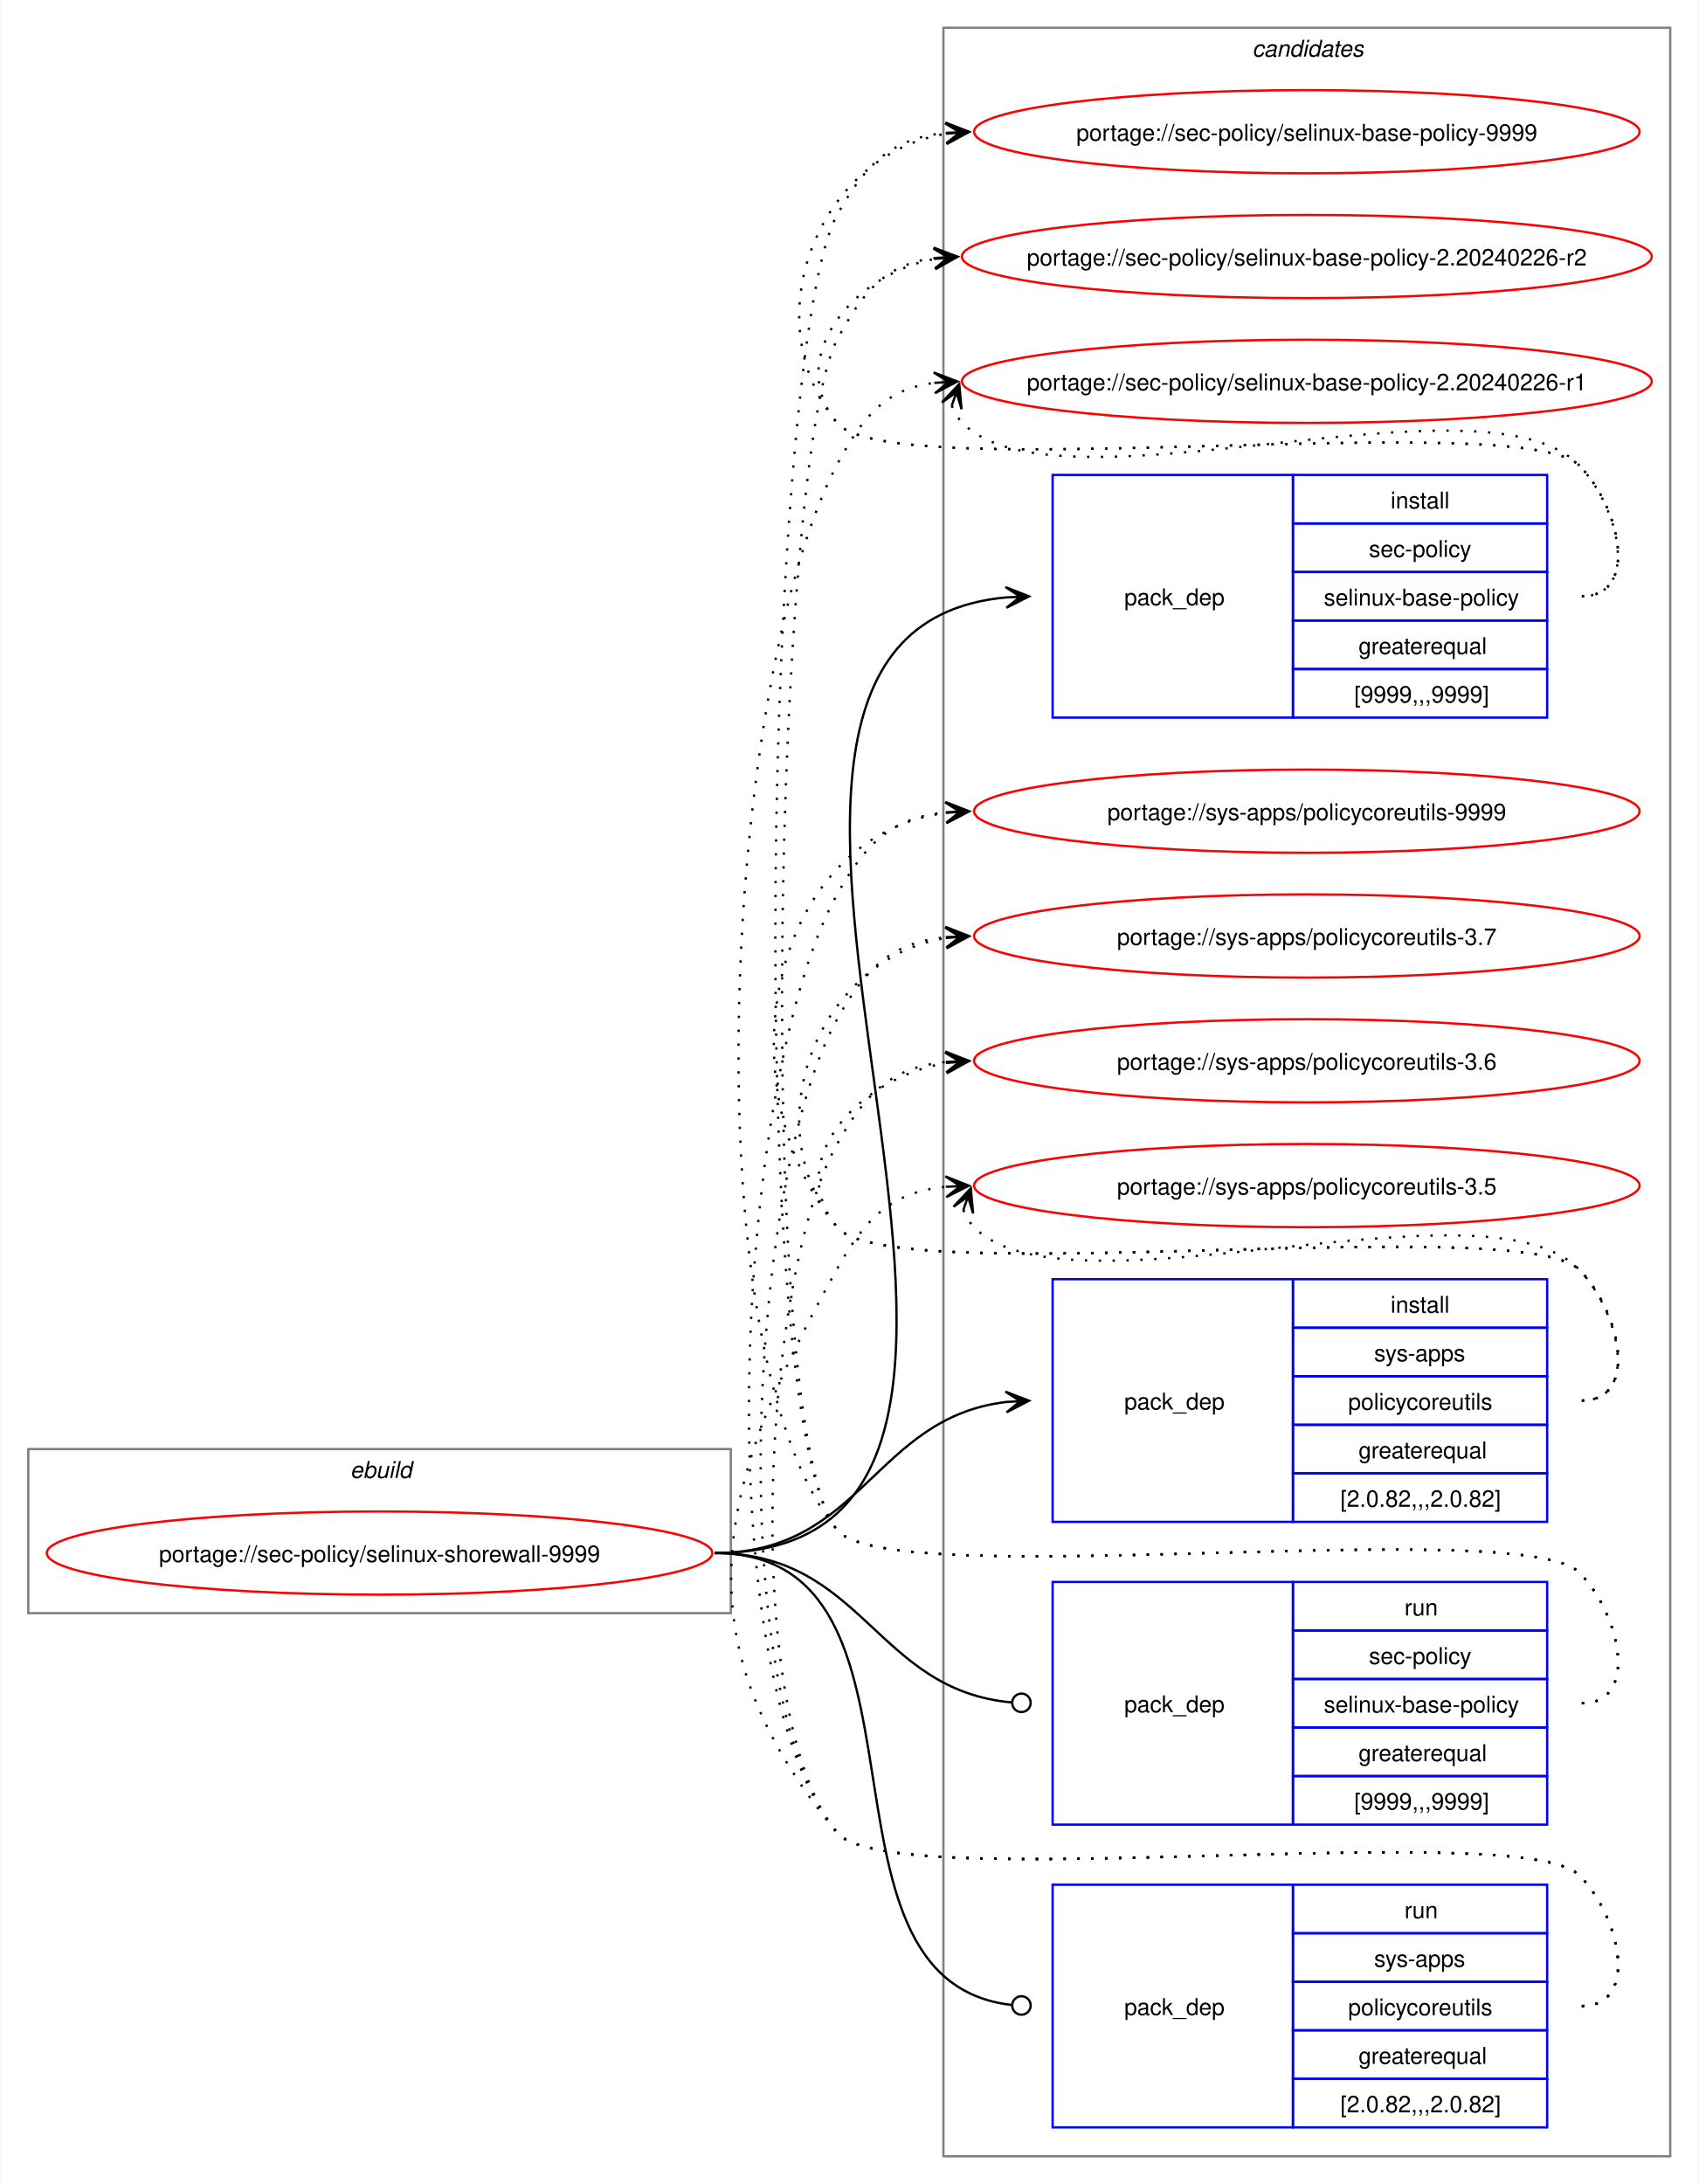
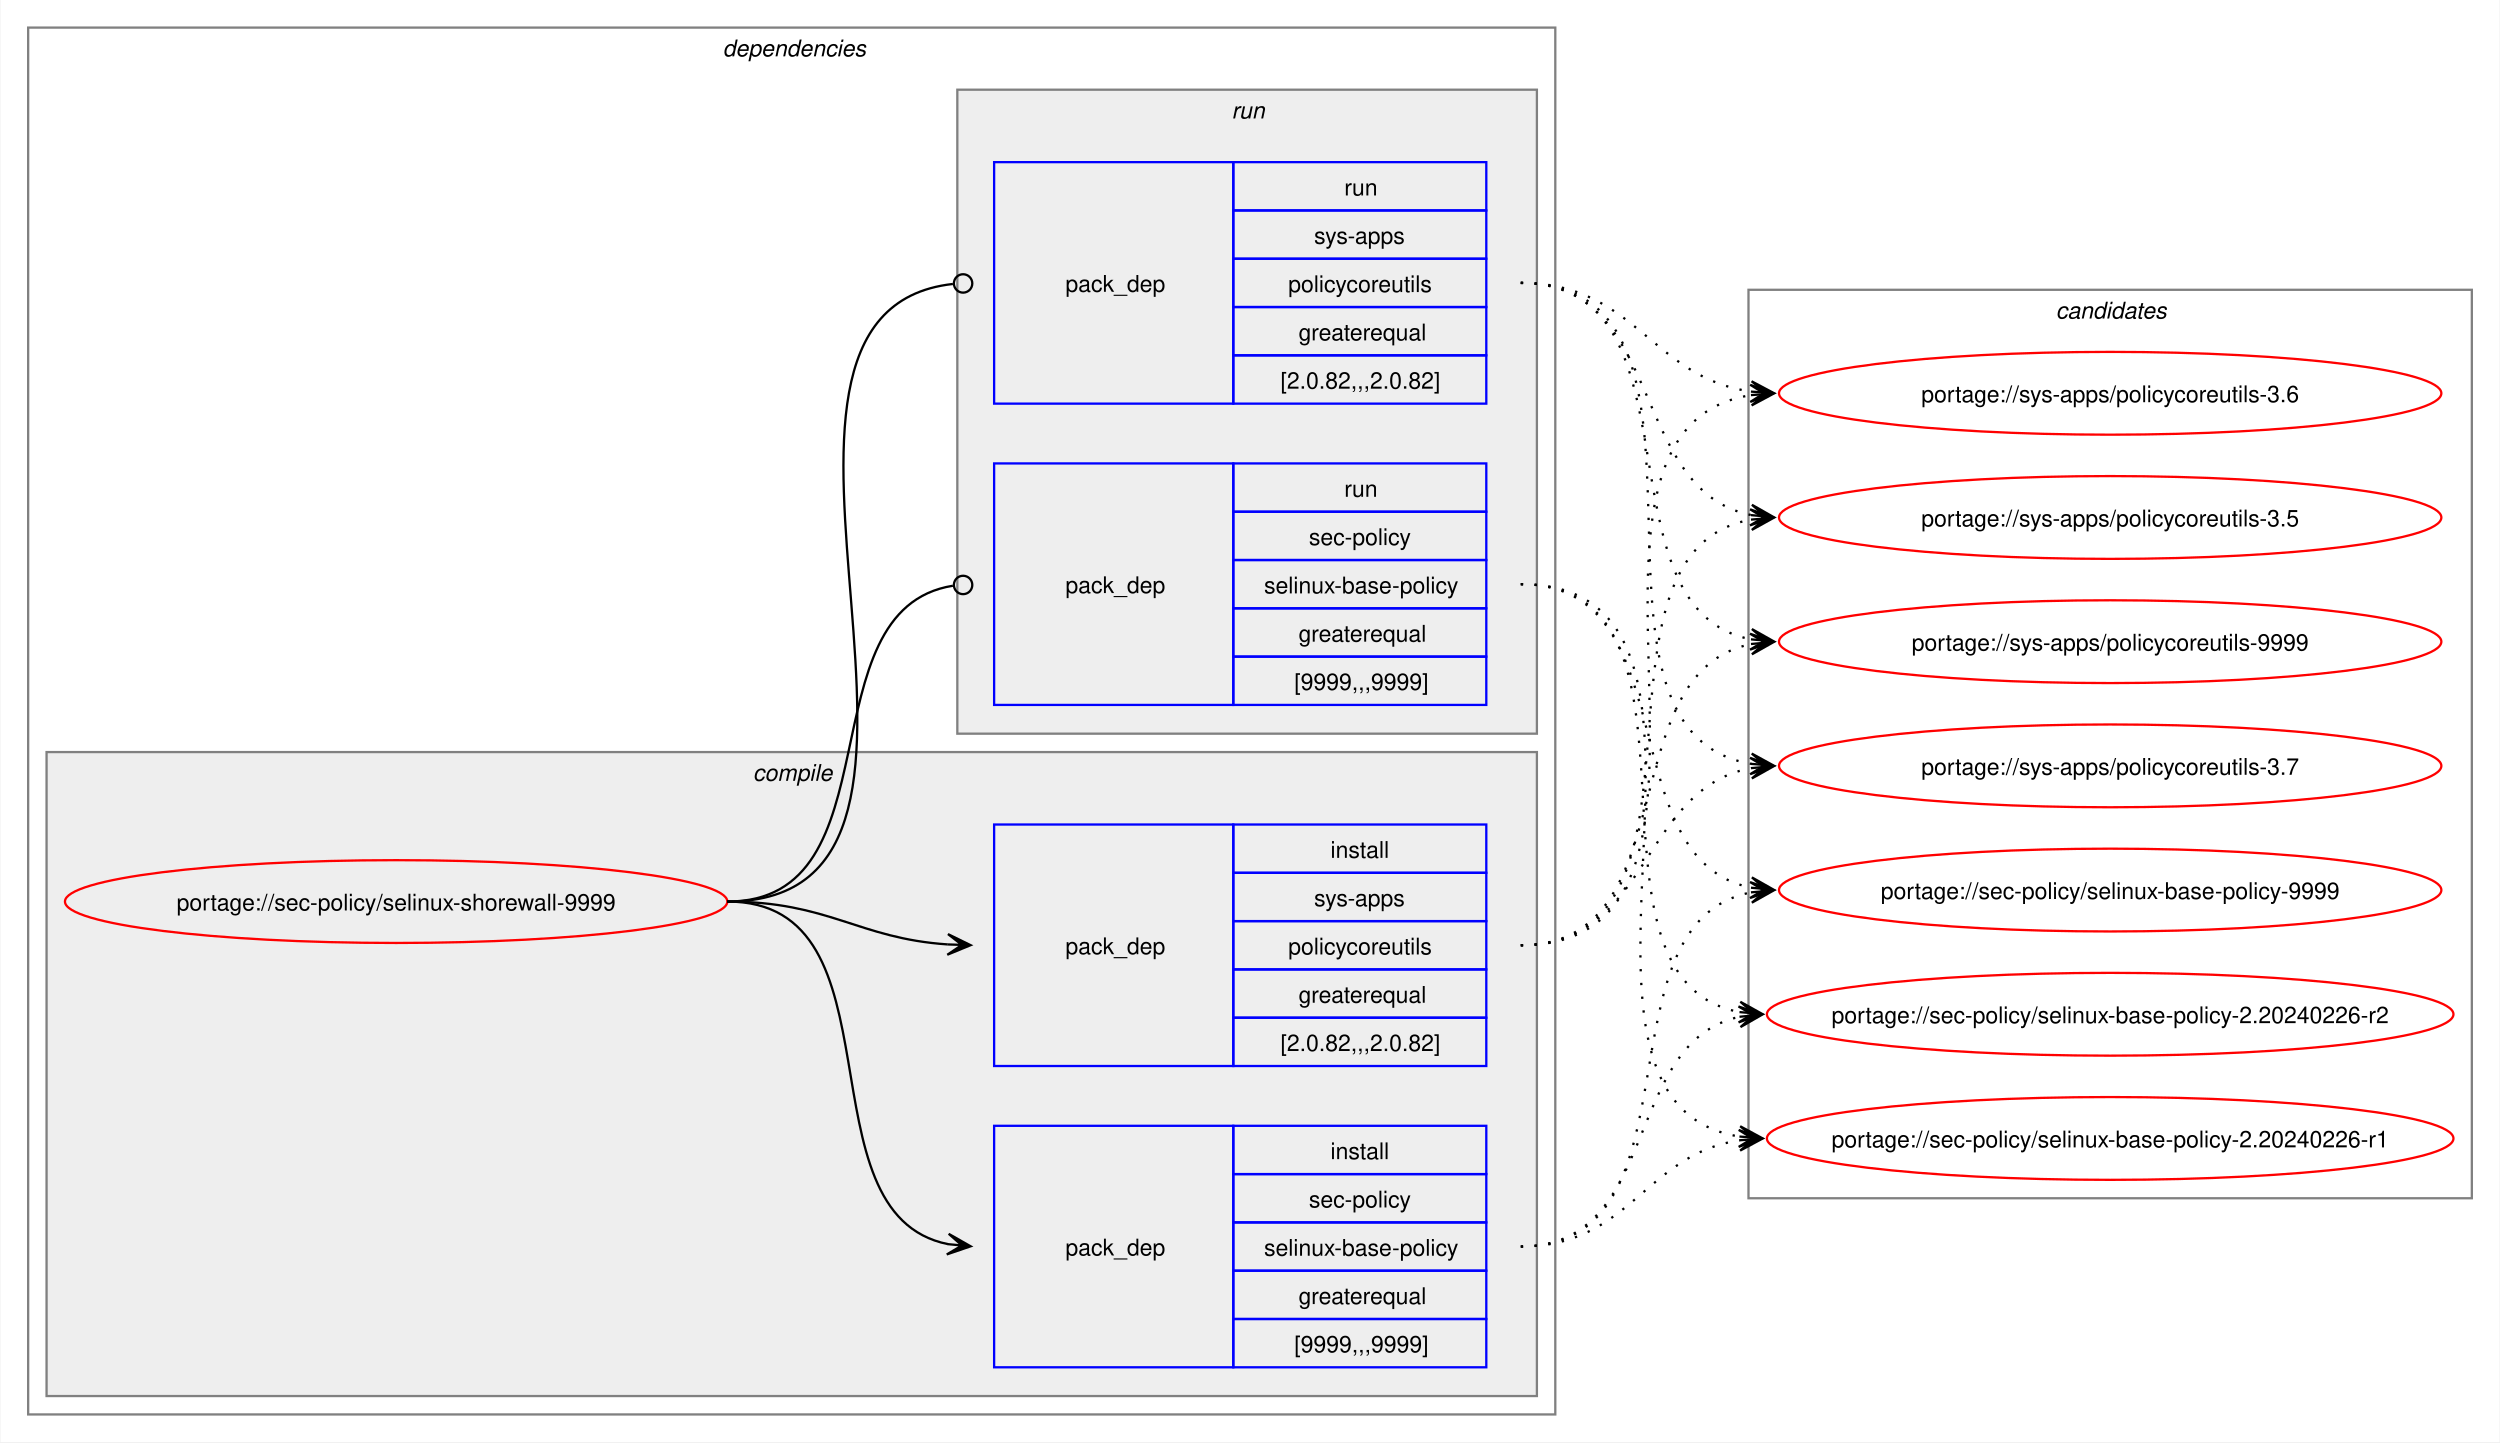
- <svg xmlns="http://www.w3.org/2000/svg" xmlns:xlink="http://www.w3.org/1999/xlink" width="735pt" height="945pt" viewBox="0.00 0.00 734.51 945.00">
-   <g id="graph0" class="graph" transform="scale(1 1) rotate(0) translate(4 941)">
-     <polygon fill="white" stroke="none" points="-4,4 -4,-941 730.51,-941 730.51,4 -4,4" />
+ <svg xmlns="http://www.w3.org/2000/svg" xmlns:xlink="http://www.w3.org/1999/xlink" width="1087pt" height="627pt" viewBox="0.00 0.00 1086.51 627.00">
+   <g id="graph0" class="graph" transform="scale(1 1) rotate(0) translate(4 623)">
+     <polygon fill="white" stroke="none" points="-4,4 -4,-623 1082.51,-623 1082.51,4 -4,4" />
+     <g id="clust2" class="cluster">
+       <polygon fill="none" stroke="gray" points="8,-8 8,-611 672,-611 672,-8 8,-8" />
+       <text text-anchor="start" x="310" y="-598.5" font-family="Helvetica,sans-Serif" font-style="italic" font-size="10.00">dependencies</text>
+     </g>
+     <g id="clust3" class="cluster">
+       <polygon fill="#eeeeee" stroke="gray" points="16,-16 16,-296 664,-296 664,-16 16,-16" />
+       <text text-anchor="start" x="323.12" y="-283.5" font-family="Helvetica,sans-Serif" font-style="italic" font-size="10.00">compile</text>
+     </g>
+     <g id="clust7" class="cluster">
+       <polygon fill="#eeeeee" stroke="gray" points="412,-304 412,-584 664,-584 664,-304 412,-304" />
+       <text text-anchor="start" x="531.25" y="-571.5" font-family="Helvetica,sans-Serif" font-style="italic" font-size="10.00">run</text>
+     </g>
    <g id="clust10" class="cluster">
-       <polygon fill="none" stroke="gray" points="404,-8 404,-929 718.51,-929 718.51,-8 404,-8" />
-       <text text-anchor="start" x="537.63" y="-916.5" font-family="Helvetica,sans-Serif" font-style="italic" font-size="10.00">candidates</text>
-     </g>
-     <g id="clust1" class="cluster">
-       <polygon fill="none" stroke="gray" points="8,-243 8,-314 312,-314 312,-243 8,-243" />
-       <text text-anchor="start" x="147.25" y="-301.5" font-family="Helvetica,sans-Serif" font-style="italic" font-size="10.00">ebuild</text>
+       <polygon fill="none" stroke="gray" points="756,-102 756,-497 1070.51,-497 1070.51,-102 756,-102" />
+       <text text-anchor="start" x="889.63" y="-484.5" font-family="Helvetica,sans-Serif" font-style="italic" font-size="10.00">candidates</text>
    </g>
    <g id="node1" class="node">
      <g id="a_node1">
        <a xlink:href="../sec-policy/selinux-shorewall-9999.svg" xlink:title="portage://sec-policy/selinux-shorewall-9999">
-           <ellipse fill="none" stroke="red" cx="160" cy="-269" rx="144" ry="18" />
-           <text text-anchor="middle" x="160" y="-265.12" font-family="Helvetica,sans-Serif" font-size="10.00">portage://sec-policy/selinux-shorewall-9999</text>
+           <ellipse fill="none" stroke="red" cx="168" cy="-231" rx="144" ry="18" />
+           <text text-anchor="middle" x="168" y="-227.12" font-family="Helvetica,sans-Serif" font-size="10.00">portage://sec-policy/selinux-shorewall-9999</text>
        </a>
      </g>
    </g>
    <g id="node2" class="node">
-       <polygon fill="none" stroke="blue" points="451.26,-630.5 451.26,-735.5 555.26,-735.5 555.26,-630.5 451.26,-630.5" />
-       <text text-anchor="start" x="482.26" y="-679.12" font-family="Helvetica,sans-Serif" font-size="10.00">pack_dep</text>
-       <polygon fill="none" stroke="blue" points="555.26,-714.5 555.26,-735.5 665.26,-735.5 665.26,-714.5 555.26,-714.5" />
-       <text text-anchor="start" x="597.51" y="-721" font-family="Helvetica,sans-Serif" font-size="10.00">install</text>
-       <polygon fill="none" stroke="blue" points="555.26,-693.5 555.26,-714.5 665.26,-714.5 665.26,-693.5 555.26,-693.5" />
-       <text text-anchor="start" x="588.13" y="-700" font-family="Helvetica,sans-Serif" font-size="10.00">sec-policy</text>
-       <polygon fill="none" stroke="blue" points="555.26,-672.5 555.26,-693.5 665.26,-693.5 665.26,-672.5 555.26,-672.5" />
-       <text text-anchor="start" x="568.63" y="-679" font-family="Helvetica,sans-Serif" font-size="10.00">selinux-base-policy</text>
-       <polygon fill="none" stroke="blue" points="555.26,-651.5 555.26,-672.5 665.26,-672.5 665.26,-651.5 555.26,-651.5" />
-       <text text-anchor="start" x="583.63" y="-658" font-family="Helvetica,sans-Serif" font-size="10.00">greaterequal</text>
-       <polygon fill="none" stroke="blue" points="555.26,-630.5 555.26,-651.5 665.26,-651.5 665.26,-630.5 555.26,-630.5" />
-       <text text-anchor="start" x="581.76" y="-637" font-family="Helvetica,sans-Serif" font-size="10.00">[9999,,,9999]</text>
+       <polygon fill="none" stroke="blue" points="428,-28.5 428,-133.5 532,-133.5 532,-28.5 428,-28.5" />
+       <text text-anchor="start" x="459" y="-77.12" font-family="Helvetica,sans-Serif" font-size="10.00">pack_dep</text>
+       <polygon fill="none" stroke="blue" points="532,-112.5 532,-133.5 642,-133.5 642,-112.5 532,-112.5" />
+       <text text-anchor="start" x="574.25" y="-119" font-family="Helvetica,sans-Serif" font-size="10.00">install</text>
+       <polygon fill="none" stroke="blue" points="532,-91.5 532,-112.5 642,-112.5 642,-91.5 532,-91.5" />
+       <text text-anchor="start" x="564.87" y="-98" font-family="Helvetica,sans-Serif" font-size="10.00">sec-policy</text>
+       <polygon fill="none" stroke="blue" points="532,-70.5 532,-91.5 642,-91.5 642,-70.5 532,-70.5" />
+       <text text-anchor="start" x="545.37" y="-77" font-family="Helvetica,sans-Serif" font-size="10.00">selinux-base-policy</text>
+       <polygon fill="none" stroke="blue" points="532,-49.5 532,-70.5 642,-70.5 642,-49.5 532,-49.5" />
+       <text text-anchor="start" x="560.37" y="-56" font-family="Helvetica,sans-Serif" font-size="10.00">greaterequal</text>
+       <polygon fill="none" stroke="blue" points="532,-28.5 532,-49.5 642,-49.5 642,-28.5 532,-28.5" />
+       <text text-anchor="start" x="558.5" y="-35" font-family="Helvetica,sans-Serif" font-size="10.00">[9999,,,9999]</text>
    </g>
    <g id="edge1" class="edge">
-       <path fill="none" stroke="black" d="M305,-269C494.97,-269 258.26,-666.59 431.14,-682.51" />
-       <polygon fill="black" stroke="black" points="441.04,-682.95 430.85,-687 437.26,-682.78 431.05,-682.5 431.05,-682.5 431.05,-682.5 437.26,-682.78 431.25,-678.01 441.04,-682.95" />
+       <path fill="none" stroke="black" d="M312,-231C389.89,-231 342.32,-95.29 407.96,-82.04" />
+       <polygon fill="black" stroke="black" points="417.79,-81.11 408.25,-86.53 414.02,-81.47 407.83,-82.05 407.83,-82.05 407.83,-82.05 414.02,-81.47 407.41,-77.57 417.79,-81.11" />
    </g>
    <g id="node3" class="node">
-       <polygon fill="none" stroke="blue" points="451.26,-282.5 451.26,-387.5 555.26,-387.5 555.26,-282.5 451.26,-282.5" />
-       <text text-anchor="start" x="482.26" y="-331.12" font-family="Helvetica,sans-Serif" font-size="10.00">pack_dep</text>
-       <polygon fill="none" stroke="blue" points="555.26,-366.5 555.26,-387.5 665.26,-387.5 665.26,-366.5 555.26,-366.5" />
-       <text text-anchor="start" x="597.51" y="-373" font-family="Helvetica,sans-Serif" font-size="10.00">install</text>
-       <polygon fill="none" stroke="blue" points="555.26,-345.5 555.26,-366.5 665.26,-366.5 665.26,-345.5 555.26,-345.5" />
-       <text text-anchor="start" x="590.38" y="-352" font-family="Helvetica,sans-Serif" font-size="10.00">sys-apps</text>
-       <polygon fill="none" stroke="blue" points="555.26,-324.5 555.26,-345.5 665.26,-345.5 665.26,-324.5 555.26,-324.5" />
-       <text text-anchor="start" x="579.13" y="-331" font-family="Helvetica,sans-Serif" font-size="10.00">policycoreutils</text>
-       <polygon fill="none" stroke="blue" points="555.26,-303.5 555.26,-324.5 665.26,-324.5 665.26,-303.5 555.26,-303.5" />
-       <text text-anchor="start" x="583.63" y="-310" font-family="Helvetica,sans-Serif" font-size="10.00">greaterequal</text>
-       <polygon fill="none" stroke="blue" points="555.26,-282.5 555.26,-303.5 665.26,-303.5 665.26,-282.5 555.26,-282.5" />
-       <text text-anchor="start" x="575.76" y="-289" font-family="Helvetica,sans-Serif" font-size="10.00">[2.0.82,,,2.0.82]</text>
+       <polygon fill="none" stroke="blue" points="428,-159.5 428,-264.5 532,-264.5 532,-159.5 428,-159.5" />
+       <text text-anchor="start" x="459" y="-208.12" font-family="Helvetica,sans-Serif" font-size="10.00">pack_dep</text>
+       <polygon fill="none" stroke="blue" points="532,-243.5 532,-264.5 642,-264.5 642,-243.5 532,-243.5" />
+       <text text-anchor="start" x="574.25" y="-250" font-family="Helvetica,sans-Serif" font-size="10.00">install</text>
+       <polygon fill="none" stroke="blue" points="532,-222.5 532,-243.5 642,-243.5 642,-222.5 532,-222.5" />
+       <text text-anchor="start" x="567.12" y="-229" font-family="Helvetica,sans-Serif" font-size="10.00">sys-apps</text>
+       <polygon fill="none" stroke="blue" points="532,-201.5 532,-222.5 642,-222.5 642,-201.5 532,-201.5" />
+       <text text-anchor="start" x="555.87" y="-208" font-family="Helvetica,sans-Serif" font-size="10.00">policycoreutils</text>
+       <polygon fill="none" stroke="blue" points="532,-180.5 532,-201.5 642,-201.5 642,-180.5 532,-180.5" />
+       <text text-anchor="start" x="560.37" y="-187" font-family="Helvetica,sans-Serif" font-size="10.00">greaterequal</text>
+       <polygon fill="none" stroke="blue" points="532,-159.5 532,-180.5 642,-180.5 642,-159.5 532,-159.5" />
+       <text text-anchor="start" x="552.5" y="-166" font-family="Helvetica,sans-Serif" font-size="10.00">[2.0.82,,,2.0.82]</text>
    </g>
    <g id="edge2" class="edge">
-       <path fill="none" stroke="black" d="M305,-269C368.85,-269 374.14,-327.74 431.36,-334.39" />
-       <polygon fill="black" stroke="black" points="441.04,-334.93 430.8,-338.86 437.26,-334.72 431.05,-334.37 431.05,-334.37 431.05,-334.37 437.26,-334.72 431.31,-329.88 441.04,-334.93" />
+       <path fill="none" stroke="black" d="M312,-231C356.34,-231 368.74,-214.99 407.84,-212.36" />
+       <polygon fill="black" stroke="black" points="417.78,-212.04 407.93,-216.86 414,-212.16 407.79,-212.36 407.79,-212.36 407.79,-212.36 414,-212.16 407.64,-207.87 417.78,-212.04" />
    </g>
    <g id="node4" class="node">
-       <polygon fill="none" stroke="blue" points="451.26,-151.5 451.26,-256.5 555.26,-256.5 555.26,-151.5 451.26,-151.5" />
-       <text text-anchor="start" x="482.26" y="-200.12" font-family="Helvetica,sans-Serif" font-size="10.00">pack_dep</text>
-       <polygon fill="none" stroke="blue" points="555.26,-235.5 555.26,-256.5 665.26,-256.5 665.26,-235.5 555.26,-235.5" />
-       <text text-anchor="start" x="603.51" y="-242" font-family="Helvetica,sans-Serif" font-size="10.00">run</text>
-       <polygon fill="none" stroke="blue" points="555.26,-214.5 555.26,-235.5 665.26,-235.5 665.26,-214.5 555.26,-214.5" />
-       <text text-anchor="start" x="588.13" y="-221" font-family="Helvetica,sans-Serif" font-size="10.00">sec-policy</text>
-       <polygon fill="none" stroke="blue" points="555.26,-193.5 555.26,-214.5 665.26,-214.5 665.26,-193.5 555.26,-193.5" />
-       <text text-anchor="start" x="568.63" y="-200" font-family="Helvetica,sans-Serif" font-size="10.00">selinux-base-policy</text>
-       <polygon fill="none" stroke="blue" points="555.26,-172.5 555.26,-193.5 665.26,-193.5 665.26,-172.5 555.26,-172.5" />
-       <text text-anchor="start" x="583.63" y="-179" font-family="Helvetica,sans-Serif" font-size="10.00">greaterequal</text>
-       <polygon fill="none" stroke="blue" points="555.26,-151.5 555.26,-172.5 665.26,-172.5 665.26,-151.5 555.26,-151.5" />
-       <text text-anchor="start" x="581.76" y="-158" font-family="Helvetica,sans-Serif" font-size="10.00">[9999,,,9999]</text>
+       <polygon fill="none" stroke="blue" points="428,-316.5 428,-421.5 532,-421.5 532,-316.5 428,-316.5" />
+       <text text-anchor="start" x="459" y="-365.12" font-family="Helvetica,sans-Serif" font-size="10.00">pack_dep</text>
+       <polygon fill="none" stroke="blue" points="532,-400.5 532,-421.5 642,-421.5 642,-400.5 532,-400.5" />
+       <text text-anchor="start" x="580.25" y="-407" font-family="Helvetica,sans-Serif" font-size="10.00">run</text>
+       <polygon fill="none" stroke="blue" points="532,-379.5 532,-400.5 642,-400.5 642,-379.5 532,-379.5" />
+       <text text-anchor="start" x="564.87" y="-386" font-family="Helvetica,sans-Serif" font-size="10.00">sec-policy</text>
+       <polygon fill="none" stroke="blue" points="532,-358.5 532,-379.5 642,-379.5 642,-358.5 532,-358.5" />
+       <text text-anchor="start" x="545.37" y="-365" font-family="Helvetica,sans-Serif" font-size="10.00">selinux-base-policy</text>
+       <polygon fill="none" stroke="blue" points="532,-337.5 532,-358.5 642,-358.5 642,-337.5 532,-337.5" />
+       <text text-anchor="start" x="560.37" y="-344" font-family="Helvetica,sans-Serif" font-size="10.00">greaterequal</text>
+       <polygon fill="none" stroke="blue" points="532,-316.5 532,-337.5 642,-337.5 642,-316.5 532,-316.5" />
+       <text text-anchor="start" x="558.5" y="-323" font-family="Helvetica,sans-Serif" font-size="10.00">[9999,,,9999]</text>
    </g>
    <g id="edge3" class="edge">
-       <path fill="none" stroke="black" d="M305,-269C369.47,-269 374.42,-209.71 433.54,-204.38" />
-       <ellipse fill="none" stroke="black" cx="437.76" cy="-204.2" rx="4" ry="4" />
+       <path fill="none" stroke="black" d="M312,-231C386.43,-231 345.13,-357.91 410.07,-368.32" />
+       <ellipse fill="none" stroke="black" cx="414.51" cy="-368.66" rx="4" ry="4" />
    </g>
    <g id="node5" class="node">
-       <polygon fill="none" stroke="blue" points="451.26,-20.5 451.26,-125.5 555.26,-125.5 555.26,-20.5 451.26,-20.5" />
-       <text text-anchor="start" x="482.26" y="-69.12" font-family="Helvetica,sans-Serif" font-size="10.00">pack_dep</text>
-       <polygon fill="none" stroke="blue" points="555.26,-104.5 555.26,-125.5 665.26,-125.5 665.26,-104.5 555.26,-104.5" />
-       <text text-anchor="start" x="603.51" y="-111" font-family="Helvetica,sans-Serif" font-size="10.00">run</text>
-       <polygon fill="none" stroke="blue" points="555.26,-83.5 555.26,-104.5 665.26,-104.5 665.26,-83.5 555.26,-83.5" />
-       <text text-anchor="start" x="590.38" y="-90" font-family="Helvetica,sans-Serif" font-size="10.00">sys-apps</text>
-       <polygon fill="none" stroke="blue" points="555.26,-62.5 555.26,-83.5 665.26,-83.5 665.26,-62.5 555.26,-62.5" />
-       <text text-anchor="start" x="579.13" y="-69" font-family="Helvetica,sans-Serif" font-size="10.00">policycoreutils</text>
-       <polygon fill="none" stroke="blue" points="555.26,-41.5 555.26,-62.5 665.26,-62.5 665.26,-41.5 555.26,-41.5" />
-       <text text-anchor="start" x="583.63" y="-48" font-family="Helvetica,sans-Serif" font-size="10.00">greaterequal</text>
-       <polygon fill="none" stroke="blue" points="555.26,-20.5 555.26,-41.5 665.26,-41.5 665.26,-20.5 555.26,-20.5" />
-       <text text-anchor="start" x="575.76" y="-27" font-family="Helvetica,sans-Serif" font-size="10.00">[2.0.82,,,2.0.82]</text>
+       <polygon fill="none" stroke="blue" points="428,-447.5 428,-552.5 532,-552.5 532,-447.5 428,-447.5" />
+       <text text-anchor="start" x="459" y="-496.12" font-family="Helvetica,sans-Serif" font-size="10.00">pack_dep</text>
+       <polygon fill="none" stroke="blue" points="532,-531.5 532,-552.5 642,-552.5 642,-531.5 532,-531.5" />
+       <text text-anchor="start" x="580.25" y="-538" font-family="Helvetica,sans-Serif" font-size="10.00">run</text>
+       <polygon fill="none" stroke="blue" points="532,-510.5 532,-531.5 642,-531.5 642,-510.5 532,-510.5" />
+       <text text-anchor="start" x="567.12" y="-517" font-family="Helvetica,sans-Serif" font-size="10.00">sys-apps</text>
+       <polygon fill="none" stroke="blue" points="532,-489.5 532,-510.5 642,-510.5 642,-489.5 532,-489.5" />
+       <text text-anchor="start" x="555.87" y="-496" font-family="Helvetica,sans-Serif" font-size="10.00">policycoreutils</text>
+       <polygon fill="none" stroke="blue" points="532,-468.5 532,-489.5 642,-489.5 642,-468.5 532,-468.5" />
+       <text text-anchor="start" x="560.37" y="-475" font-family="Helvetica,sans-Serif" font-size="10.00">greaterequal</text>
+       <polygon fill="none" stroke="blue" points="532,-447.5 532,-468.5 642,-468.5 642,-447.5 532,-447.5" />
+       <text text-anchor="start" x="552.5" y="-454" font-family="Helvetica,sans-Serif" font-size="10.00">[2.0.82,,,2.0.82]</text>
    </g>
    <g id="edge4" class="edge">
-       <path fill="none" stroke="black" d="M305,-269C408.23,-269 340.17,-84.32 433.37,-73.49" />
-       <ellipse fill="none" stroke="black" cx="437.76" cy="-73.25" rx="4" ry="4" />
+       <path fill="none" stroke="black" d="M312,-231C437.53,-231 297.51,-487.03 410.07,-499.53" />
+       <ellipse fill="none" stroke="black" cx="414.51" cy="-499.76" rx="4" ry="4" />
    </g>
    <g id="node6" class="node">
      <g id="a_node6">
        <a xlink:href="../sec-policy/selinux-base-policy-9999.svg" xlink:title="portage://sec-policy/selinux-base-policy-9999">
-           <ellipse fill="none" stroke="red" cx="561.26" cy="-884" rx="144" ry="18" />
-           <text text-anchor="middle" x="561.26" y="-880.12" font-family="Helvetica,sans-Serif" font-size="10.00">portage://sec-policy/selinux-base-policy-9999</text>
+           <ellipse fill="none" stroke="red" cx="913.26" cy="-236" rx="144" ry="18" />
+           <text text-anchor="middle" x="913.26" y="-232.12" font-family="Helvetica,sans-Serif" font-size="10.00">portage://sec-policy/selinux-base-policy-9999</text>
        </a>
      </g>
    </g>
    <g id="edge5" class="edge">
-       <path fill="none" stroke="black" stroke-dasharray="1,5" d="M680.26,-683C705.37,-683 696.86,-721.59 679.26,-739.5 654.19,-764.99 380.73,-730.4 358,-758 321.16,-802.75 350.5,-874.62 405.34,-883.16" />
-       <polygon fill="black" stroke="black" points="415.04,-883.91 404.73,-887.63 411.27,-883.62 405.07,-883.14 405.07,-883.14 405.07,-883.14 411.27,-883.62 405.41,-878.65 415.04,-883.91" />
+       <path fill="none" stroke="black" stroke-dasharray="1,5" d="M657,-81C737.82,-81 688.61,-221.81 757.24,-235.01" />
+       <polygon fill="black" stroke="black" points="767.04,-235.89 756.68,-239.48 763.28,-235.55 757.08,-235 757.08,-235 757.08,-235 763.28,-235.55 757.48,-230.51 767.04,-235.89" />
    </g>
    <g id="node7" class="node">
      <g id="a_node7">
        <a xlink:href="../sec-policy/selinux-base-policy-2.20240226-r2.svg" xlink:title="portage://sec-policy/selinux-base-policy-2.20240226-r2">
-           <ellipse fill="none" stroke="red" cx="561.26" cy="-830" rx="149.26" ry="18" />
-           <text text-anchor="middle" x="561.26" y="-826.12" font-family="Helvetica,sans-Serif" font-size="10.00">portage://sec-policy/selinux-base-policy-2.20240226-r2</text>
+           <ellipse fill="none" stroke="red" cx="913.26" cy="-182" rx="149.26" ry="18" />
+           <text text-anchor="middle" x="913.26" y="-178.12" font-family="Helvetica,sans-Serif" font-size="10.00">portage://sec-policy/selinux-base-policy-2.20240226-r2</text>
        </a>
      </g>
    </g>
    <g id="edge6" class="edge">
-       <path fill="none" stroke="black" stroke-dasharray="1,5" d="M680.26,-683C705.37,-683 696.86,-721.59 679.26,-739.5 654.19,-764.99 380.73,-730.4 358,-758 335.07,-785.85 364.75,-822.35 400.14,-828.95" />
-       <polygon fill="black" stroke="black" points="410.04,-829.89 399.66,-833.43 406.28,-829.53 400.09,-828.95 400.09,-828.95 400.09,-828.95 406.28,-829.53 400.51,-824.47 410.04,-829.89" />
+       <path fill="none" stroke="black" stroke-dasharray="1,5" d="M657,-81C718.21,-81 700.69,-170.14 752.36,-180.93" />
+       <polygon fill="black" stroke="black" points="762.04,-181.88 751.65,-185.39 758.28,-181.51 752.09,-180.91 752.09,-180.91 752.09,-180.91 758.28,-181.51 752.53,-176.43 762.04,-181.88" />
    </g>
    <g id="node8" class="node">
      <g id="a_node8">
        <a xlink:href="../sec-policy/selinux-base-policy-2.20240226-r1.svg" xlink:title="portage://sec-policy/selinux-base-policy-2.20240226-r1">
-           <ellipse fill="none" stroke="red" cx="561.26" cy="-776" rx="149.26" ry="18" />
-           <text text-anchor="middle" x="561.26" y="-772.12" font-family="Helvetica,sans-Serif" font-size="10.00">portage://sec-policy/selinux-base-policy-2.20240226-r1</text>
+           <ellipse fill="none" stroke="red" cx="913.26" cy="-128" rx="149.26" ry="18" />
+           <text text-anchor="middle" x="913.26" y="-124.12" font-family="Helvetica,sans-Serif" font-size="10.00">portage://sec-policy/selinux-base-policy-2.20240226-r1</text>
        </a>
      </g>
    </g>
    <g id="edge7" class="edge">
-       <path fill="none" stroke="black" stroke-dasharray="1,5" d="M407.62,-765.45C408.65,-762.7 410.32,-759.96 412.26,-758 454.02,-715.66 638.3,-782.62 679.26,-739.5 696.55,-721.29 705.37,-683 680.26,-683" />
-       <polygon fill="black" stroke="black" points="410.86,-774.85 403.34,-766.86 409.63,-771.27 407.6,-765.39 407.6,-765.39 407.6,-765.39 409.63,-771.27 411.85,-763.93 410.86,-774.85" />
+       <path fill="none" stroke="black" stroke-dasharray="1,5" d="M657,-81C704.7,-81 710.88,-121.11 752.26,-127.22" />
+       <polygon fill="black" stroke="black" points="762.04,-127.91 751.75,-131.7 758.27,-127.65 752.06,-127.21 752.06,-127.21 752.06,-127.21 758.27,-127.65 752.38,-122.72 762.04,-127.91" />
    </g>
    <g id="node9" class="node">
      <g id="a_node9">
        <a xlink:href="../sys-apps/policycoreutils-9999.svg" xlink:title="portage://sys-apps/policycoreutils-9999">
-           <ellipse fill="none" stroke="red" cx="561.26" cy="-590" rx="144" ry="18" />
-           <text text-anchor="middle" x="561.26" y="-586.12" font-family="Helvetica,sans-Serif" font-size="10.00">portage://sys-apps/policycoreutils-9999</text>
+           <ellipse fill="none" stroke="red" cx="913.26" cy="-344" rx="144" ry="18" />
+           <text text-anchor="middle" x="913.26" y="-340.12" font-family="Helvetica,sans-Serif" font-size="10.00">portage://sys-apps/policycoreutils-9999</text>
        </a>
      </g>
    </g>
    <g id="edge8" class="edge">
-       <path fill="none" stroke="black" stroke-dasharray="1,5" d="M680.26,-335C705.37,-335 696.86,-373.59 679.26,-391.5 654.19,-416.99 380.73,-382.4 358,-410 306.96,-472 329.85,-579.76 405.27,-589.32" />
-       <polygon fill="black" stroke="black" points="415.04,-589.92 404.78,-593.8 411.27,-589.69 405.06,-589.31 405.06,-589.31 405.06,-589.31 411.27,-589.69 405.34,-584.81 415.04,-589.92" />
+       <path fill="none" stroke="black" stroke-dasharray="1,5" d="M657,-212C729.83,-212 695.51,-330.93 757.46,-343.01" />
+       <polygon fill="black" stroke="black" points="767.04,-343.89 756.67,-347.46 763.28,-343.55 757.08,-342.98 757.08,-342.98 757.08,-342.98 763.28,-343.55 757.49,-338.5 767.04,-343.89" />
    </g>
    <g id="node10" class="node">
      <g id="a_node10">
        <a xlink:href="../sys-apps/policycoreutils-3.7.svg" xlink:title="portage://sys-apps/policycoreutils-3.7">
-           <ellipse fill="none" stroke="red" cx="561.26" cy="-536" rx="144" ry="18" />
-           <text text-anchor="middle" x="561.26" y="-532.12" font-family="Helvetica,sans-Serif" font-size="10.00">portage://sys-apps/policycoreutils-3.7</text>
+           <ellipse fill="none" stroke="red" cx="913.26" cy="-290" rx="144" ry="18" />
+           <text text-anchor="middle" x="913.26" y="-286.12" font-family="Helvetica,sans-Serif" font-size="10.00">portage://sys-apps/policycoreutils-3.7</text>
        </a>
      </g>
    </g>
    <g id="edge9" class="edge">
-       <path fill="none" stroke="black" stroke-dasharray="1,5" d="M680.26,-335C705.37,-335 696.86,-373.59 679.26,-391.5 654.19,-416.99 380.73,-382.4 358,-410 321.16,-454.75 350.5,-526.62 405.34,-535.16" />
-       <polygon fill="black" stroke="black" points="415.04,-535.91 404.73,-539.63 411.27,-535.62 405.07,-535.14 405.07,-535.14 405.07,-535.14 411.27,-535.62 405.41,-530.65 415.04,-535.91" />
+       <path fill="none" stroke="black" stroke-dasharray="1,5" d="M657,-212C713.38,-212 708.82,-279.98 757.11,-289.01" />
+       <polygon fill="black" stroke="black" points="767.04,-289.89 756.68,-293.49 763.27,-289.56 757.08,-289.01 757.08,-289.01 757.08,-289.01 763.27,-289.56 757.48,-284.53 767.04,-289.89" />
    </g>
    <g id="node11" class="node">
      <g id="a_node11">
        <a xlink:href="../sys-apps/policycoreutils-3.6.svg" xlink:title="portage://sys-apps/policycoreutils-3.6">
-           <ellipse fill="none" stroke="red" cx="561.26" cy="-482" rx="144" ry="18" />
-           <text text-anchor="middle" x="561.26" y="-478.12" font-family="Helvetica,sans-Serif" font-size="10.00">portage://sys-apps/policycoreutils-3.6</text>
+           <ellipse fill="none" stroke="red" cx="913.26" cy="-452" rx="144" ry="18" />
+           <text text-anchor="middle" x="913.26" y="-448.12" font-family="Helvetica,sans-Serif" font-size="10.00">portage://sys-apps/policycoreutils-3.6</text>
        </a>
      </g>
    </g>
    <g id="edge10" class="edge">
-       <path fill="none" stroke="black" stroke-dasharray="1,5" d="M680.26,-335C705.37,-335 696.86,-373.59 679.26,-391.5 654.19,-416.99 380.73,-382.4 358,-410 334.19,-438.92 367.88,-474.84 405.16,-481.06" />
-       <polygon fill="black" stroke="black" points="415.04,-481.9 404.7,-485.54 411.27,-481.58 405.08,-481.05 405.08,-481.05 405.08,-481.05 411.27,-481.58 405.46,-476.57 415.04,-481.9" />
+       <path fill="none" stroke="black" stroke-dasharray="1,5" d="M657,-212C770.67,-212 658.65,-436.33 757.33,-451.22" />
+       <polygon fill="black" stroke="black" points="767.04,-451.91 756.75,-455.69 763.27,-451.65 757.07,-451.21 757.07,-451.21 757.07,-451.21 763.27,-451.65 757.38,-446.72 767.04,-451.91" />
    </g>
    <g id="node12" class="node">
      <g id="a_node12">
        <a xlink:href="../sys-apps/policycoreutils-3.5.svg" xlink:title="portage://sys-apps/policycoreutils-3.5">
-           <ellipse fill="none" stroke="red" cx="561.26" cy="-428" rx="144" ry="18" />
-           <text text-anchor="middle" x="561.26" y="-424.12" font-family="Helvetica,sans-Serif" font-size="10.00">portage://sys-apps/policycoreutils-3.5</text>
+           <ellipse fill="none" stroke="red" cx="913.26" cy="-398" rx="144" ry="18" />
+           <text text-anchor="middle" x="913.26" y="-394.12" font-family="Helvetica,sans-Serif" font-size="10.00">portage://sys-apps/policycoreutils-3.5</text>
        </a>
      </g>
    </g>
    <g id="edge11" class="edge">
-       <path fill="none" stroke="black" stroke-dasharray="1,5" d="M412.62,-417.45C413.65,-414.7 415.32,-411.96 417.26,-410 458.22,-368.42 639.09,-433.85 679.26,-391.5 696.54,-373.28 705.37,-335 680.26,-335" />
-       <polygon fill="black" stroke="black" points="415.86,-426.85 408.35,-418.86 414.63,-423.27 412.6,-417.39 412.6,-417.39 412.6,-417.39 414.63,-423.27 416.85,-415.93 415.86,-426.85" />
+       <path fill="none" stroke="black" stroke-dasharray="1,5" d="M657,-212C749.38,-212 678.31,-383.06 757.28,-397.09" />
+       <polygon fill="black" stroke="black" points="767.04,-397.9 756.7,-401.55 763.27,-397.59 757.08,-397.07 757.08,-397.07 757.08,-397.07 763.27,-397.59 757.45,-392.59 767.04,-397.9" />
    </g>
    <g id="edge12" class="edge">
-       <path fill="none" stroke="black" stroke-dasharray="1,5" d="M680.26,-204C705.37,-204 696.86,-242.59 679.26,-260.5 654.19,-285.99 380.73,-251.4 358,-279 317.82,-327.81 327.21,-792.78 358,-848 370.91,-871.16 382.44,-881.29 405.31,-883.51" />
-       <polygon fill="black" stroke="black" points="415.04,-883.95 404.85,-888 411.26,-883.78 405.05,-883.5 405.05,-883.5 405.05,-883.5 411.26,-883.78 405.25,-879.01 415.04,-883.95" />
+       <path fill="none" stroke="black" stroke-dasharray="1,5" d="M657,-369C730.15,-369 695.24,-249.16 757.41,-236.99" />
+       <polygon fill="black" stroke="black" points="767.04,-236.11 757.49,-241.51 763.28,-236.46 757.08,-237.02 757.08,-237.02 757.08,-237.02 763.28,-236.46 756.67,-232.54 767.04,-236.11" />
    </g>
    <g id="edge13" class="edge">
-       <path fill="none" stroke="black" stroke-dasharray="1,5" d="M680.26,-204C705.37,-204 696.86,-242.59 679.26,-260.5 654.19,-285.99 380.73,-251.4 358,-279 321.63,-323.18 331.16,-743.46 358,-794 369.52,-815.68 379.47,-826.69 400.17,-829.35" />
-       <polygon fill="black" stroke="black" points="410.04,-829.93 399.79,-833.84 406.26,-829.71 400.06,-829.34 400.06,-829.34 400.06,-829.34 406.26,-829.71 400.32,-824.85 410.04,-829.93" />
+       <path fill="none" stroke="black" stroke-dasharray="1,5" d="M657,-369C748.67,-369 674.33,-197.03 752.38,-182.92" />
+       <polygon fill="black" stroke="black" points="762.04,-182.1 752.46,-187.43 758.27,-182.42 752.08,-182.94 752.08,-182.94 752.08,-182.94 758.27,-182.42 751.7,-178.46 762.04,-182.1" />
    </g>
    <g id="edge14" class="edge">
-       <path fill="none" stroke="black" stroke-dasharray="1,5" d="M680.26,-204C705.37,-204 696.86,-242.59 679.26,-260.5 654.19,-285.99 380.73,-251.4 358,-279 292.89,-358.09 309.95,-649.52 358,-740 369.52,-761.68 379.47,-772.69 400.17,-775.35" />
-       <polygon fill="black" stroke="black" points="410.04,-775.93 399.79,-779.84 406.26,-775.71 400.06,-775.34 400.06,-775.34 400.06,-775.34 406.26,-775.71 400.32,-770.85 410.04,-775.93" />
+       <path fill="none" stroke="black" stroke-dasharray="1,5" d="M657,-369C770.06,-369 654.65,-144.19 752.09,-128.83" />
+       <polygon fill="black" stroke="black" points="762.04,-128.09 752.4,-133.31 758.27,-128.37 752.07,-128.83 752.07,-128.83 752.07,-128.83 758.27,-128.37 751.74,-124.34 762.04,-128.09" />
    </g>
    <g id="edge15" class="edge">
-       <path fill="none" stroke="black" stroke-dasharray="1,5" d="M680.26,-73C705.37,-73 696.86,-111.59 679.26,-129.5 654.19,-154.99 380.73,-120.4 358,-148 300.65,-217.65 314.06,-475.2 358,-554 370.91,-577.16 382.44,-587.29 405.31,-589.51" />
-       <polygon fill="black" stroke="black" points="415.04,-589.95 404.85,-594 411.26,-589.78 405.05,-589.5 405.05,-589.5 405.05,-589.5 411.26,-589.78 405.25,-585.01 415.04,-589.95" />
+       <path fill="none" stroke="black" stroke-dasharray="1,5" d="M657,-500C738.17,-500 688.32,-358.28 757.2,-345" />
+       <polygon fill="black" stroke="black" points="767.04,-344.11 757.49,-349.49 763.28,-344.45 757.08,-345.01 757.08,-345.01 757.08,-345.01 763.28,-344.45 756.68,-340.53 767.04,-344.11" />
    </g>
    <g id="edge16" class="edge">
-       <path fill="none" stroke="black" stroke-dasharray="1,5" d="M680.26,-73C705.37,-73 696.86,-111.59 679.26,-129.5 654.19,-154.99 380.73,-120.4 358,-148 308.28,-208.39 319.91,-431.68 358,-500 370.91,-523.16 382.44,-533.29 405.31,-535.51" />
-       <polygon fill="black" stroke="black" points="415.04,-535.95 404.85,-540 411.26,-535.78 405.05,-535.5 405.05,-535.5 405.05,-535.5 411.26,-535.78 405.25,-531.01 415.04,-535.95" />
+       <path fill="none" stroke="black" stroke-dasharray="1,5" d="M657,-500C758.7,-500 669.77,-305.3 757.33,-290.85" />
+       <polygon fill="black" stroke="black" points="767.04,-290.09 757.42,-295.35 763.27,-290.39 757.07,-290.87 757.07,-290.87 757.07,-290.87 763.27,-290.39 756.72,-286.38 767.04,-290.09" />
    </g>
    <g id="edge17" class="edge">
-       <path fill="none" stroke="black" stroke-dasharray="1,5" d="M680.26,-73C705.37,-73 696.86,-111.59 679.26,-129.5 654.19,-154.99 380.73,-120.4 358,-148 315.91,-199.12 325.75,-388.16 358,-446 370.91,-469.16 382.44,-479.29 405.31,-481.51" />
-       <polygon fill="black" stroke="black" points="415.04,-481.95 404.85,-486 411.26,-481.78 405.05,-481.5 405.05,-481.5 405.05,-481.5 411.26,-481.78 405.25,-477.01 415.04,-481.95" />
+       <path fill="none" stroke="black" stroke-dasharray="1,5" d="M657,-500C706.96,-500 713.63,-458.69 757.33,-452.72" />
+       <polygon fill="black" stroke="black" points="767.04,-452.08 757.36,-457.22 763.27,-452.33 757.06,-452.73 757.06,-452.73 757.06,-452.73 763.27,-452.33 756.77,-448.24 767.04,-452.08" />
    </g>
    <g id="edge18" class="edge">
-       <path fill="none" stroke="black" stroke-dasharray="1,5" d="M680.26,-73C705.37,-73 696.86,-111.59 679.26,-129.5 654.19,-154.99 380.73,-120.4 358,-148 289.07,-231.72 305.19,-297.28 358,-392 370.91,-415.16 382.44,-425.29 405.31,-427.51" />
-       <polygon fill="black" stroke="black" points="415.04,-427.95 404.85,-432 411.26,-427.78 405.05,-427.5 405.05,-427.5 405.05,-427.5 411.26,-427.78 405.25,-423.01 415.04,-427.95" />
+       <path fill="none" stroke="black" stroke-dasharray="1,5" d="M657,-500C720.15,-500 703.55,-409.6 757.35,-399.01" />
+       <polygon fill="black" stroke="black" points="767.04,-398.11 757.5,-403.52 763.28,-398.46 757.08,-399.03 757.08,-399.03 757.08,-399.03 763.28,-398.46 756.67,-394.55 767.04,-398.11" />
    </g>
  </g>
</svg>
